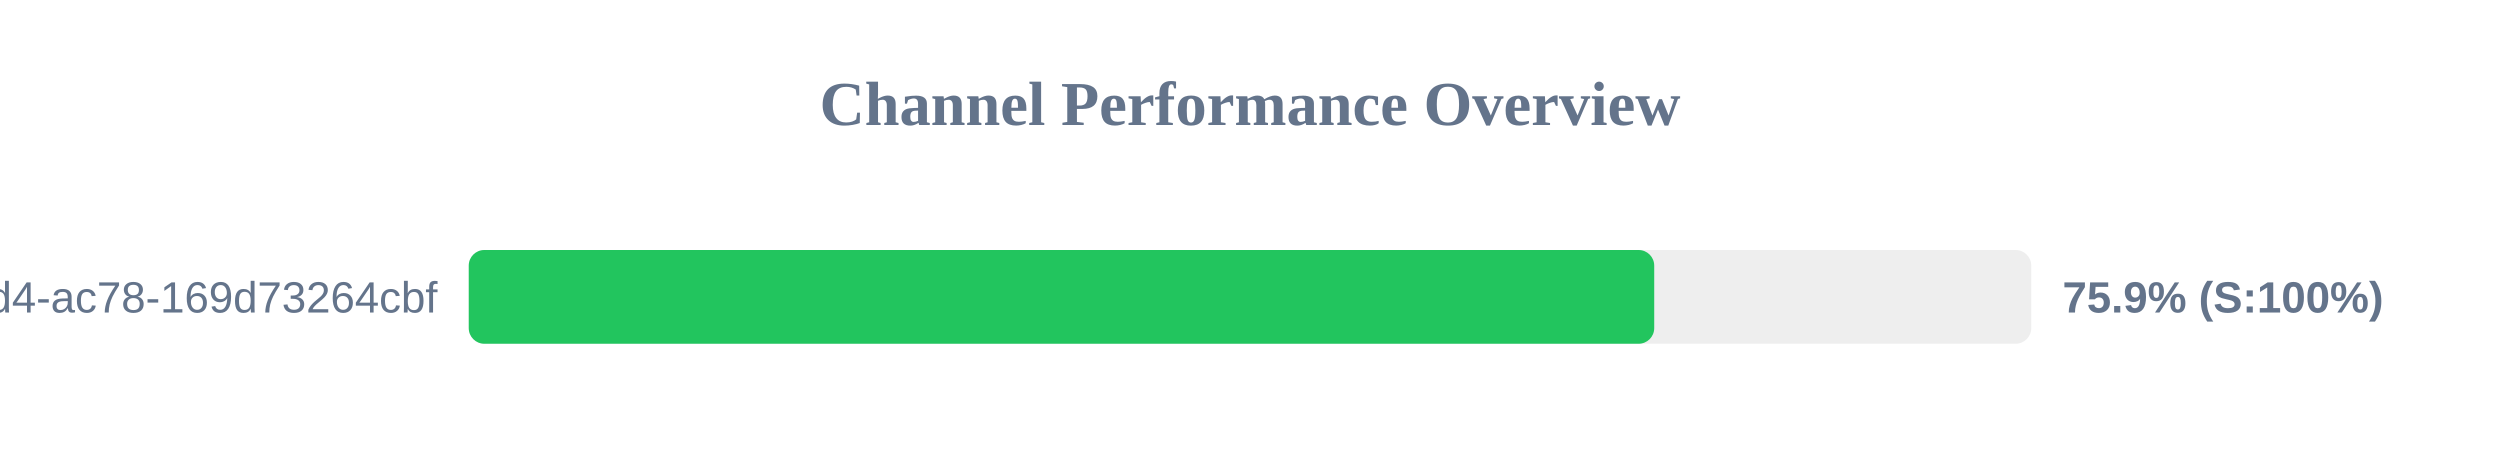
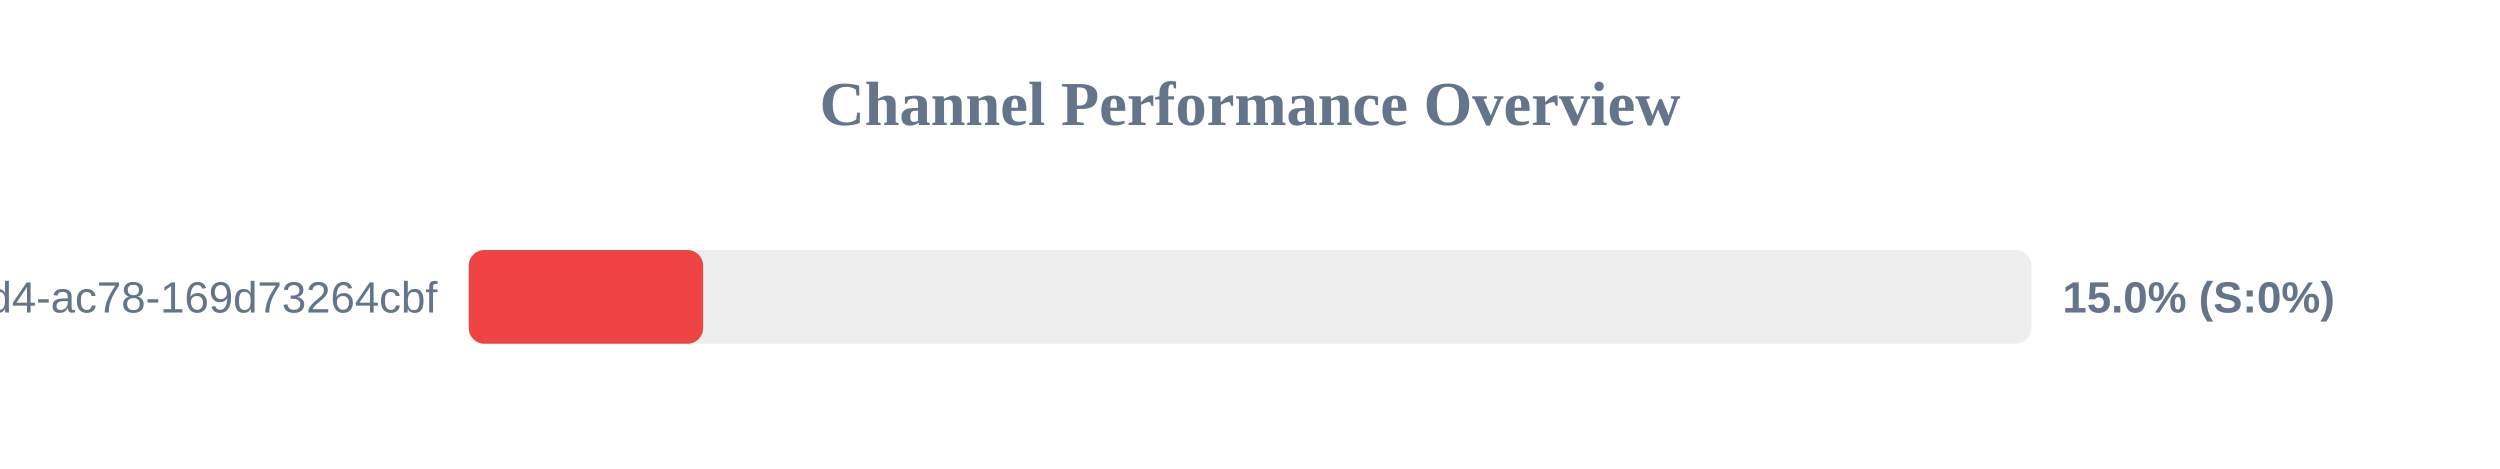
<svg xmlns="http://www.w3.org/2000/svg" width="800" height="150" version="1.1">
  <style>
        .row { font: 14px Arial; fill: #64748b; }
        .score { font: bold 14px Arial; fill: #64748b; }
    </style>
  <text x="400" y="40" text-anchor="middle" font-size="20px" font-weight="bold" fill="#64748b">Channel Performance Overview</text>
  <rect x="150" y="80" width="500" height="30" fill="#eee" rx="5" />
-   <rect x="150" y="80" width="379.35" height="30" fill="#22c55e" rx="5" />
+   <rect x="150" y="80" width="75.0" height="30" fill="#ef4444" rx="5" />
  <text x="140" y="100" text-anchor="end" class="row">?uuid=48c2c901-72e6-46d4-ac78-169d73264cbf</text>
-   <text x="660" y="100" text-anchor="start" class="score">75.9% (S:100%)</text>
+   <text x="660" y="100" text-anchor="start" class="score">15.0% (S:0%)</text>
</svg>
